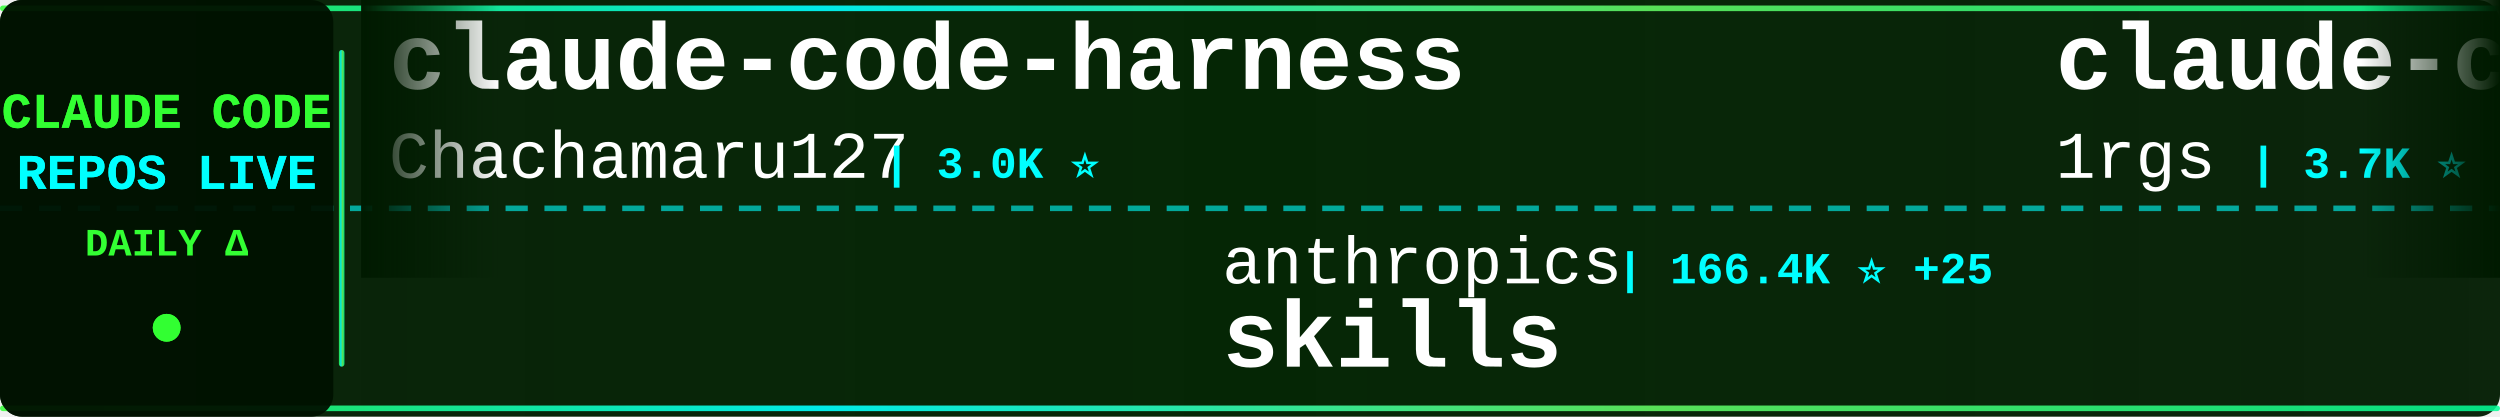
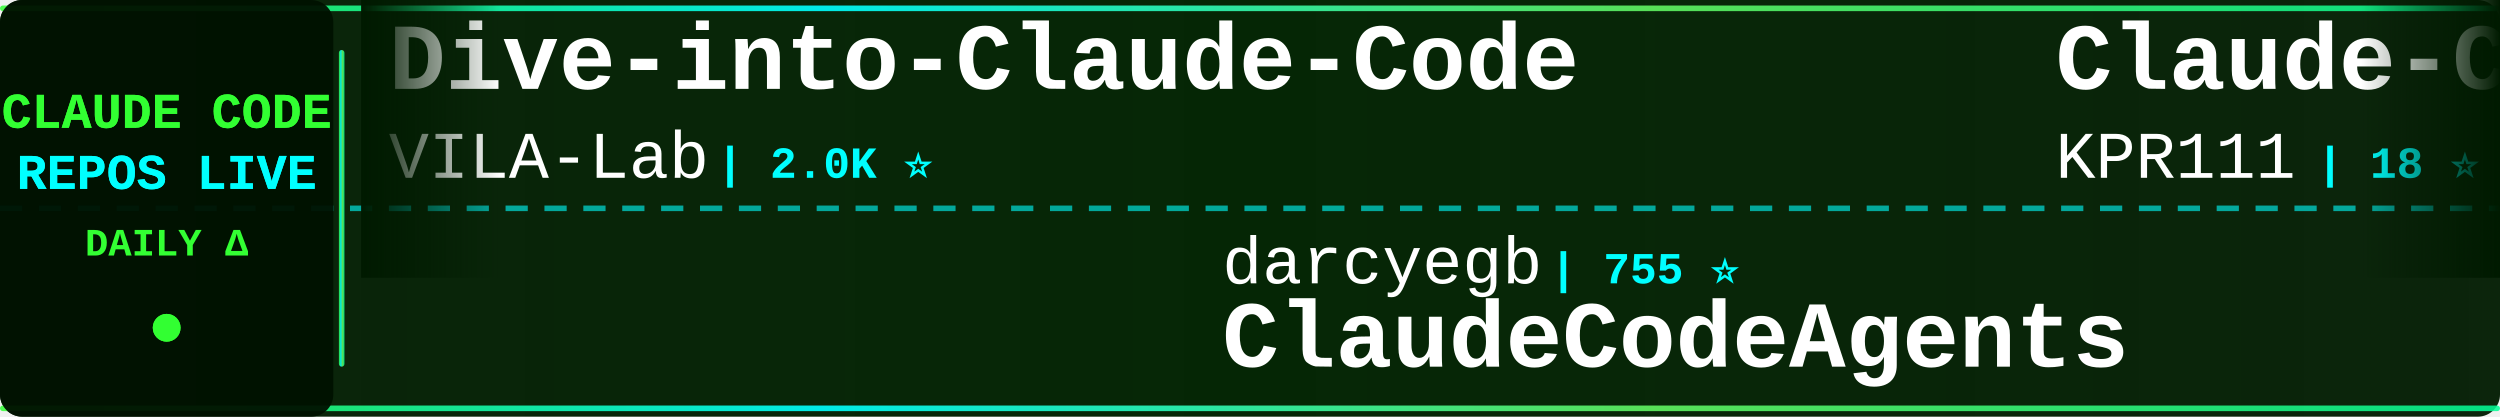
<svg xmlns="http://www.w3.org/2000/svg" width="900" height="150">
  <defs>
    <linearGradient id="tickerBg" x1="0%" y1="0%" x2="100%" y2="0%">
      <stop offset="0%" style="stop-color:#001a00;stop-opacity:0.95" />
      <stop offset="50%" style="stop-color:#002200;stop-opacity:0.98" />
      <stop offset="100%" style="stop-color:#001a00;stop-opacity:0.95" />
    </linearGradient>
    <linearGradient id="borderGrad" x1="0%" y1="0%" x2="100%" y2="0%">
      <stop offset="0%" style="stop-color:#33ff33;stop-opacity:0.85">
        <animate attributeName="stop-opacity" values="0.85;1;0.85" dur="2s" repeatCount="indefinite" />
      </stop>
      <stop offset="33%" style="stop-color:#00ffff;stop-opacity:0.9">
        <animate attributeName="stop-opacity" values="0.9;1;0.9" dur="2.2s" repeatCount="indefinite" />
      </stop>
      <stop offset="66%" style="stop-color:#66ff66;stop-opacity:0.85">
        <animate attributeName="stop-opacity" values="0.85;1;0.85" dur="1.8s" repeatCount="indefinite" />
      </stop>
      <stop offset="100%" style="stop-color:#00ff99;stop-opacity:0.85">
        <animate attributeName="stop-opacity" values="0.85;1;0.85" dur="2s" repeatCount="indefinite" />
      </stop>
    </linearGradient>
    <filter id="textGlow">
      <feGaussianBlur stdDeviation="0.1" result="coloredBlur" />
      <feMerge>
        <feMergeNode in="coloredBlur" />
        <feMergeNode in="SourceGraphic" />
      </feMerge>
    </filter>
    <filter id="metricGlow">
      <feGaussianBlur stdDeviation="0.2" result="coloredBlur" />
      <feMerge>
        <feMergeNode in="coloredBlur" />
        <feMergeNode in="SourceGraphic" />
      </feMerge>
    </filter>
    <linearGradient id="leftFade" x1="0%" y1="0%" x2="100%" y2="0%">
      <stop offset="0%" style="stop-color:#001a00;stop-opacity:1" />
      <stop offset="100%" style="stop-color:#001a00;stop-opacity:0" />
    </linearGradient>
    <linearGradient id="rightFade" x1="0%" y1="0%" x2="100%" y2="0%">
      <stop offset="0%" style="stop-color:#001a00;stop-opacity:0" />
      <stop offset="100%" style="stop-color:#001a00;stop-opacity:1" />
    </linearGradient>
  </defs>
  <rect width="900" height="150" fill="url(#tickerBg)" rx="8" />
  <rect x="0" y="2" width="900" height="2" fill="url(#borderGrad)" rx="1" />
  <rect x="0" y="146" width="900" height="2" fill="url(#borderGrad)" rx="1" />
  <line x1="0" y1="75" x2="900" y2="75" stroke="#00ffff" stroke-width="2" stroke-dasharray="8 6" opacity="0.6" />
  <rect x="0" y="0" width="120" height="150" fill="#001100" opacity="0.95" rx="8" />
  <text x="60" y="46" font-family="'Courier New', monospace" font-size="18" font-weight="bold" fill="#33ff33" text-anchor="middle" filter="url(#textGlow)">
    CLAUDE CODE
  </text>
  <text x="60" y="68" font-family="'Courier New', monospace" font-size="18" font-weight="bold" fill="#00ffff" text-anchor="middle" filter="url(#textGlow)">
    REPOS LIVE
  </text>
  <text x="60" y="92" font-family="'Courier New', monospace" font-size="14" font-weight="bold" fill="#33ff33" text-anchor="middle">
    DAILY Δ
  </text>
  <circle cx="60" cy="118" r="5" fill="#33ff33" filter="url(#metricGlow)">
    <animate attributeName="r" values="4;6;4" dur="1.5s" repeatCount="indefinite" />
    <animate attributeName="opacity" values="0.6;1;0.6" dur="1.5s" repeatCount="indefinite" />
  </circle>
  <rect x="122" y="18" width="2" height="114" fill="url(#borderGrad)" rx="1" />
  <clipPath id="tickerClip">
    <rect x="130" y="0" width="770" height="150" />
  </clipPath>
  <g clip-path="url(#tickerClip)">
    <g id="tickerItems">
      <animateTransform attributeName="transform" attributeType="XML" type="translate" from="0 0" to="-3000 0" dur="54s" repeatCount="indefinite" />
      <g transform="translate(0, 0)">
-         <text x="140" y="32" font-family="'Courier New', monospace" font-size="34" font-weight="bold" fill="#ffffff">claude-code-harness</text>
-         <text x="140" y="64" font-family="'Courier New', monospace" font-size="24" font-weight="normal" fill="#ffffff" opacity="1.0">Chachamaru127</text>
-         <text x="318" y="64" font-family="'Courier New', monospace" font-size="16" font-weight="bold" fill="#00ffff"> | 3.0K ⭐</text>
+         <text x="140" y="32" font-family="'Courier New', monospace" font-size="34" font-weight="bold" fill="#ffffff">Dive-into-Claude-Code</text>
+         <text x="140" y="64" font-family="'Courier New', monospace" font-size="24" font-weight="normal" fill="#ffffff" opacity="1.0">VILA-Lab</text>
+         <text x="258" y="64" font-family="'Courier New', monospace" font-size="16" font-weight="bold" fill="#00ffff"> | 2.0K ⭐</text>
      </g>
      <g transform="translate(300, 0)">
-         <text x="140" y="102" font-family="'Courier New', monospace" font-size="24" font-weight="normal" fill="#ffffff" opacity="1.0">anthropics</text>
-         <text x="282" y="102" font-family="'Courier New', monospace" font-size="16" font-weight="bold" fill="#00ffff"> | 166.4K ⭐ +25</text>
-         <text x="140" y="132" font-family="'Courier New', monospace" font-size="34" font-weight="bold" fill="#ffffff">skills</text>
+         <text x="140" y="102" font-family="'Courier New', monospace" font-size="24" font-weight="normal" fill="#ffffff" opacity="1.0">darcyegb</text>
+         <text x="258" y="102" font-family="'Courier New', monospace" font-size="16" font-weight="bold" fill="#00ffff"> | 755 ⭐</text>
+         <text x="140" y="132" font-family="'Courier New', monospace" font-size="34" font-weight="bold" fill="#ffffff">ClaudeCodeAgents</text>
      </g>
      <g transform="translate(600, 0)">
-         <text x="140" y="32" font-family="'Courier New', monospace" font-size="34" font-weight="bold" fill="#ffffff">claude-code-proxy</text>
-         <text x="140" y="64" font-family="'Courier New', monospace" font-size="24" font-weight="normal" fill="#ffffff" opacity="1.0">1rgs</text>
-         <text x="210" y="64" font-family="'Courier New', monospace" font-size="16" font-weight="bold" fill="#00ffff"> | 3.7K ⭐</text>
+         <text x="140" y="32" font-family="'Courier New', monospace" font-size="34" font-weight="bold" fill="#ffffff">Claude-Code</text>
+         <text x="140" y="64" font-family="'Courier New', monospace" font-size="24" font-weight="normal" fill="#ffffff" opacity="1.0">KPR111</text>
+         <text x="234" y="64" font-family="'Courier New', monospace" font-size="16" font-weight="bold" fill="#00ffff"> | 18 ⭐</text>
      </g>
      <g transform="translate(900, 0)">
-         <text x="140" y="102" font-family="'Courier New', monospace" font-size="24" font-weight="normal" fill="#ffffff" opacity="1.0">krusemediallc</text>
-         <text x="318" y="102" font-family="'Courier New', monospace" font-size="16" font-weight="bold" fill="#00ffff"> | 1.1K ⭐ +1</text>
-         <text x="140" y="132" font-family="'Courier New', monospace" font-size="34" font-weight="bold" fill="#ffffff">arcads-claude-code</text>
+         <text x="140" y="102" font-family="'Courier New', monospace" font-size="24" font-weight="normal" fill="#ffffff" opacity="1.0">sugyan</text>
+         <text x="234" y="102" font-family="'Courier New', monospace" font-size="16" font-weight="bold" fill="#00ffff"> | 1.1K ⭐</text>
+         <text x="140" y="132" font-family="'Courier New', monospace" font-size="34" font-weight="bold" fill="#ffffff">claude-code-webui</text>
      </g>
      <g transform="translate(1200, 0)">
-         <text x="140" y="32" font-family="'Courier New', monospace" font-size="34" font-weight="bold" fill="#ffffff">claude-code-base-action</text>
-         <text x="140" y="64" font-family="'Courier New', monospace" font-size="24" font-weight="normal" fill="#ffffff" opacity="1.0">anthropics</text>
-         <text x="282" y="64" font-family="'Courier New', monospace" font-size="16" font-weight="bold" fill="#00ffff"> | 938 ⭐ +1</text>
+         <text x="140" y="32" font-family="'Courier New', monospace" font-size="34" font-weight="bold" fill="#ffffff">claude-code-rev</text>
+         <text x="140" y="64" font-family="'Courier New', monospace" font-size="24" font-weight="normal" fill="#ffffff" opacity="1.0">oboard</text>
+         <text x="234" y="64" font-family="'Courier New', monospace" font-size="16" font-weight="bold" fill="#00ffff"> | 3.3K ⭐</text>
      </g>
      <g transform="translate(1500, 0)">
-         <text x="140" y="102" font-family="'Courier New', monospace" font-size="24" font-weight="normal" fill="#ffffff" opacity="1.0">zebbern</text>
-         <text x="246" y="102" font-family="'Courier New', monospace" font-size="16" font-weight="bold" fill="#00ffff"> | 4.5K ⭐ +3</text>
-         <text x="140" y="132" font-family="'Courier New', monospace" font-size="34" font-weight="bold" fill="#ffffff">claude-code-guide</text>
+         <text x="140" y="102" font-family="'Courier New', monospace" font-size="24" font-weight="normal" fill="#ffffff" opacity="1.0">fazxes</text>
+         <text x="234" y="102" font-family="'Courier New', monospace" font-size="16" font-weight="bold" fill="#00ffff"> | 230 ⭐</text>
+         <text x="140" y="132" font-family="'Courier New', monospace" font-size="34" font-weight="bold" fill="#ffffff">Claude-code</text>
      </g>
      <g transform="translate(1800, 0)">
        <text x="140" y="32" font-family="'Courier New', monospace" font-size="34" font-weight="bold" fill="#ffffff">claude-code-source-code-...</text>
        <text x="140" y="64" font-family="'Courier New', monospace" font-size="24" font-weight="normal" fill="#ffffff" opacity="1.0">ghuntley</text>
        <text x="258" y="64" font-family="'Courier New', monospace" font-size="16" font-weight="bold" fill="#00ffff"> | 987 ⭐</text>
      </g>
      <g transform="translate(2100, 0)">
-         <text x="140" y="102" font-family="'Courier New', monospace" font-size="24" font-weight="normal" fill="#ffffff" opacity="1.0">jqueryscript</text>
-         <text x="306" y="102" font-family="'Courier New', monospace" font-size="16" font-weight="bold" fill="#00ffff"> | 488 ⭐ +1</text>
-         <text x="140" y="132" font-family="'Courier New', monospace" font-size="34" font-weight="bold" fill="#ffffff">awesome-claude-code</text>
+         <text x="140" y="102" font-family="'Courier New', monospace" font-size="24" font-weight="normal" fill="#ffffff" opacity="1.0">musistudio</text>
+         <text x="282" y="102" font-family="'Courier New', monospace" font-size="16" font-weight="bold" fill="#00ffff"> | 36.4K ⭐ +1</text>
+         <text x="140" y="132" font-family="'Courier New', monospace" font-size="34" font-weight="bold" fill="#ffffff">claude-code-router</text>
      </g>
      <g transform="translate(2400, 0)">
-         <text x="140" y="32" font-family="'Courier New', monospace" font-size="34" font-weight="bold" fill="#ffffff">Claude-code</text>
-         <text x="140" y="64" font-family="'Courier New', monospace" font-size="24" font-weight="normal" fill="#ffffff" opacity="1.0">zstmfhy</text>
-         <text x="246" y="64" font-family="'Courier New', monospace" font-size="16" font-weight="bold" fill="#00ffff"> | 190 ⭐</text>
+         <text x="140" y="32" font-family="'Courier New', monospace" font-size="34" font-weight="bold" fill="#ffffff">claude-code-transcripts</text>
+         <text x="140" y="64" font-family="'Courier New', monospace" font-size="24" font-weight="normal" fill="#ffffff" opacity="1.0">simonw</text>
+         <text x="234" y="64" font-family="'Courier New', monospace" font-size="16" font-weight="bold" fill="#00ffff"> | 1.7K ⭐</text>
      </g>
      <g transform="translate(2700, 0)">
-         <text x="140" y="102" font-family="'Courier New', monospace" font-size="24" font-weight="normal" fill="#ffffff" opacity="1.0">huangjia2019</text>
-         <text x="306" y="102" font-family="'Courier New', monospace" font-size="16" font-weight="bold" fill="#00ffff"> | 1.0K ⭐ +1</text>
-         <text x="140" y="132" font-family="'Courier New', monospace" font-size="34" font-weight="bold" fill="#ffffff">claude-code-engineering</text>
+         <text x="140" y="102" font-family="'Courier New', monospace" font-size="24" font-weight="normal" fill="#ffffff" opacity="1.0">shanraisshan</text>
+         <text x="306" y="102" font-family="'Courier New', monospace" font-size="16" font-weight="bold" fill="#00ffff"> | 64.0K ⭐ +1</text>
+         <text x="140" y="132" font-family="'Courier New', monospace" font-size="34" font-weight="bold" fill="#ffffff">claude-code-best-practic...</text>
      </g>
      <g transform="translate(3000, 0)">
-         <text x="140" y="32" font-family="'Courier New', monospace" font-size="34" font-weight="bold" fill="#ffffff">claude-code-harness</text>
-         <text x="140" y="64" font-family="'Courier New', monospace" font-size="24" font-weight="normal" fill="#ffffff" opacity="1.0">Chachamaru127</text>
-         <text x="318" y="64" font-family="'Courier New', monospace" font-size="16" font-weight="bold" fill="#00ffff"> | 3.0K ⭐</text>
+         <text x="140" y="32" font-family="'Courier New', monospace" font-size="34" font-weight="bold" fill="#ffffff">Dive-into-Claude-Code</text>
+         <text x="140" y="64" font-family="'Courier New', monospace" font-size="24" font-weight="normal" fill="#ffffff" opacity="1.0">VILA-Lab</text>
+         <text x="258" y="64" font-family="'Courier New', monospace" font-size="16" font-weight="bold" fill="#00ffff"> | 2.0K ⭐</text>
      </g>
      <g transform="translate(3300, 0)">
-         <text x="140" y="102" font-family="'Courier New', monospace" font-size="24" font-weight="normal" fill="#ffffff" opacity="1.0">anthropics</text>
-         <text x="282" y="102" font-family="'Courier New', monospace" font-size="16" font-weight="bold" fill="#00ffff"> | 166.4K ⭐ +25</text>
-         <text x="140" y="132" font-family="'Courier New', monospace" font-size="34" font-weight="bold" fill="#ffffff">skills</text>
+         <text x="140" y="102" font-family="'Courier New', monospace" font-size="24" font-weight="normal" fill="#ffffff" opacity="1.0">darcyegb</text>
+         <text x="258" y="102" font-family="'Courier New', monospace" font-size="16" font-weight="bold" fill="#00ffff"> | 755 ⭐</text>
+         <text x="140" y="132" font-family="'Courier New', monospace" font-size="34" font-weight="bold" fill="#ffffff">ClaudeCodeAgents</text>
      </g>
      <g transform="translate(3600, 0)">
-         <text x="140" y="32" font-family="'Courier New', monospace" font-size="34" font-weight="bold" fill="#ffffff">claude-code-proxy</text>
-         <text x="140" y="64" font-family="'Courier New', monospace" font-size="24" font-weight="normal" fill="#ffffff" opacity="1.0">1rgs</text>
-         <text x="210" y="64" font-family="'Courier New', monospace" font-size="16" font-weight="bold" fill="#00ffff"> | 3.7K ⭐</text>
+         <text x="140" y="32" font-family="'Courier New', monospace" font-size="34" font-weight="bold" fill="#ffffff">Claude-Code</text>
+         <text x="140" y="64" font-family="'Courier New', monospace" font-size="24" font-weight="normal" fill="#ffffff" opacity="1.0">KPR111</text>
+         <text x="234" y="64" font-family="'Courier New', monospace" font-size="16" font-weight="bold" fill="#00ffff"> | 18 ⭐</text>
      </g>
      <g transform="translate(3900, 0)">
-         <text x="140" y="102" font-family="'Courier New', monospace" font-size="24" font-weight="normal" fill="#ffffff" opacity="1.0">krusemediallc</text>
-         <text x="318" y="102" font-family="'Courier New', monospace" font-size="16" font-weight="bold" fill="#00ffff"> | 1.1K ⭐ +1</text>
-         <text x="140" y="132" font-family="'Courier New', monospace" font-size="34" font-weight="bold" fill="#ffffff">arcads-claude-code</text>
+         <text x="140" y="102" font-family="'Courier New', monospace" font-size="24" font-weight="normal" fill="#ffffff" opacity="1.0">sugyan</text>
+         <text x="234" y="102" font-family="'Courier New', monospace" font-size="16" font-weight="bold" fill="#00ffff"> | 1.1K ⭐</text>
+         <text x="140" y="132" font-family="'Courier New', monospace" font-size="34" font-weight="bold" fill="#ffffff">claude-code-webui</text>
      </g>
    </g>
  </g>
  <rect x="130" y="0" width="50" height="100" fill="url(#leftFade)" />
  <rect x="850" y="0" width="50" height="100" fill="url(#rightFade)" />
</svg>
